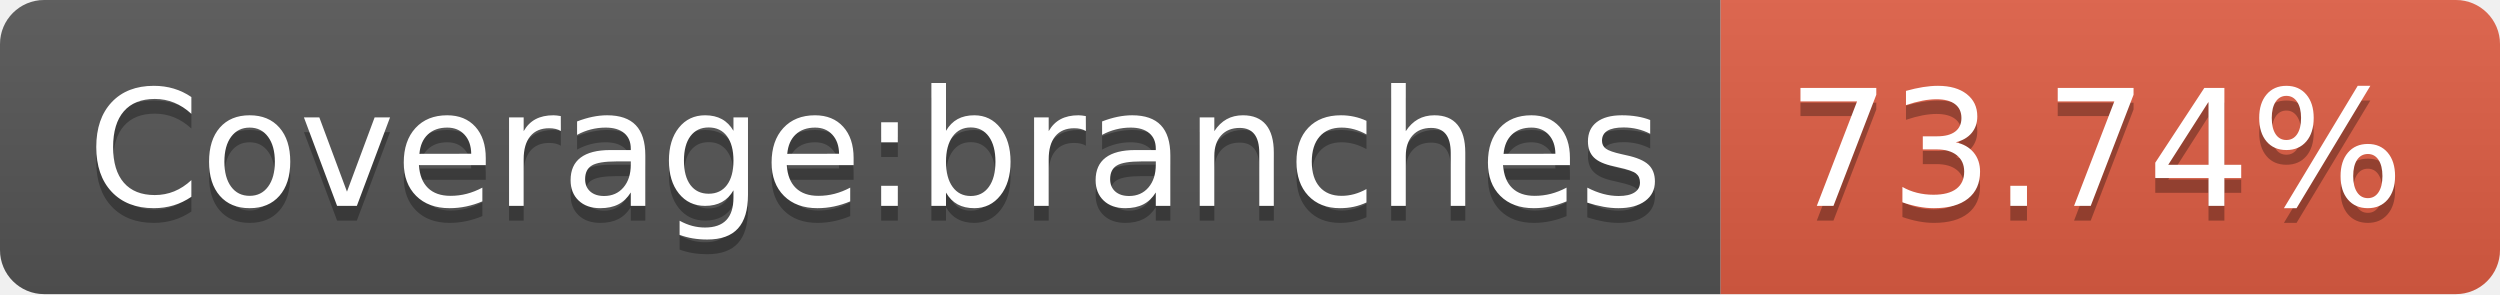
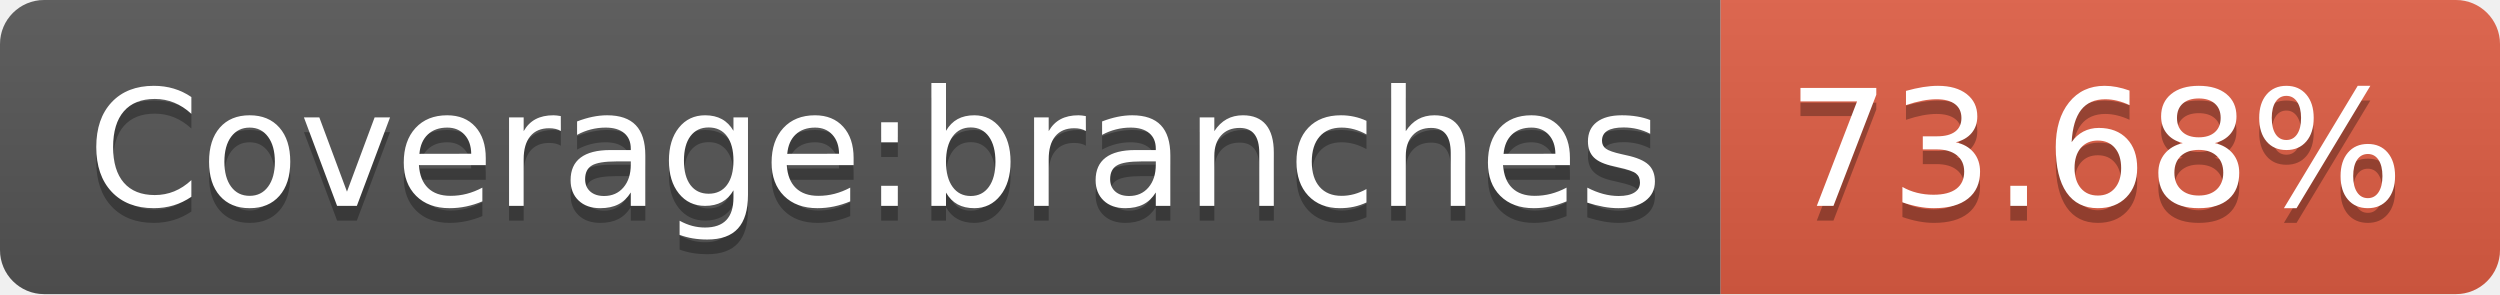
- <svg xmlns="http://www.w3.org/2000/svg" width="170" height="20" role="img" aria-label="Coverage:branches: 73.74%">
+ <svg xmlns="http://www.w3.org/2000/svg" width="170" height="20" role="img" aria-label="Coverage:branches: 73.68%">
  <linearGradient id="s" x2="0" y2="100%">
    <stop offset="0" stop-color="#bbb" stop-opacity=".1" />
    <stop offset="1" stop-opacity=".1" />
  </linearGradient>
  <clipPath id="r">
    <rect width="170" height="20" rx="3" fill="#fff" />
  </clipPath>
  <g clip-path="url(#r)">
    <rect width="117" height="20" fill="#555" />
    <rect x="117" width="53" height="20" fill="#e05d44" />
    <rect width="170" height="20" fill="url(#s)" />
  </g>
  <g fill="#fff" text-anchor="middle" font-family="Verdana,Geneva,DejaVu Sans,sans-serif" text-rendering="geometricPrecision" font-size="110">
    <text aria-hidden="true" x="595" y="150" fill="#010101" fill-opacity=".3" transform="scale(.1)" textLength="1070">Coverage:branches</text>
    <text x="595" y="140" transform="scale(.1)" fill="#fff" textLength="1070">Coverage:branches</text>
-     <text aria-hidden="true" x="1425" y="150" fill="#010101" fill-opacity=".3" transform="scale(.1)" textLength="430">73.74%</text>
-     <text x="1425" y="140" transform="scale(.1)" fill="#fff" textLength="430">73.74%</text>
+     <text aria-hidden="true" x="1425" y="150" fill="#010101" fill-opacity=".3" transform="scale(.1)" textLength="430">73.68%</text>
+     <text x="1425" y="140" transform="scale(.1)" fill="#fff" textLength="430">73.68%</text>
  </g>
</svg>
